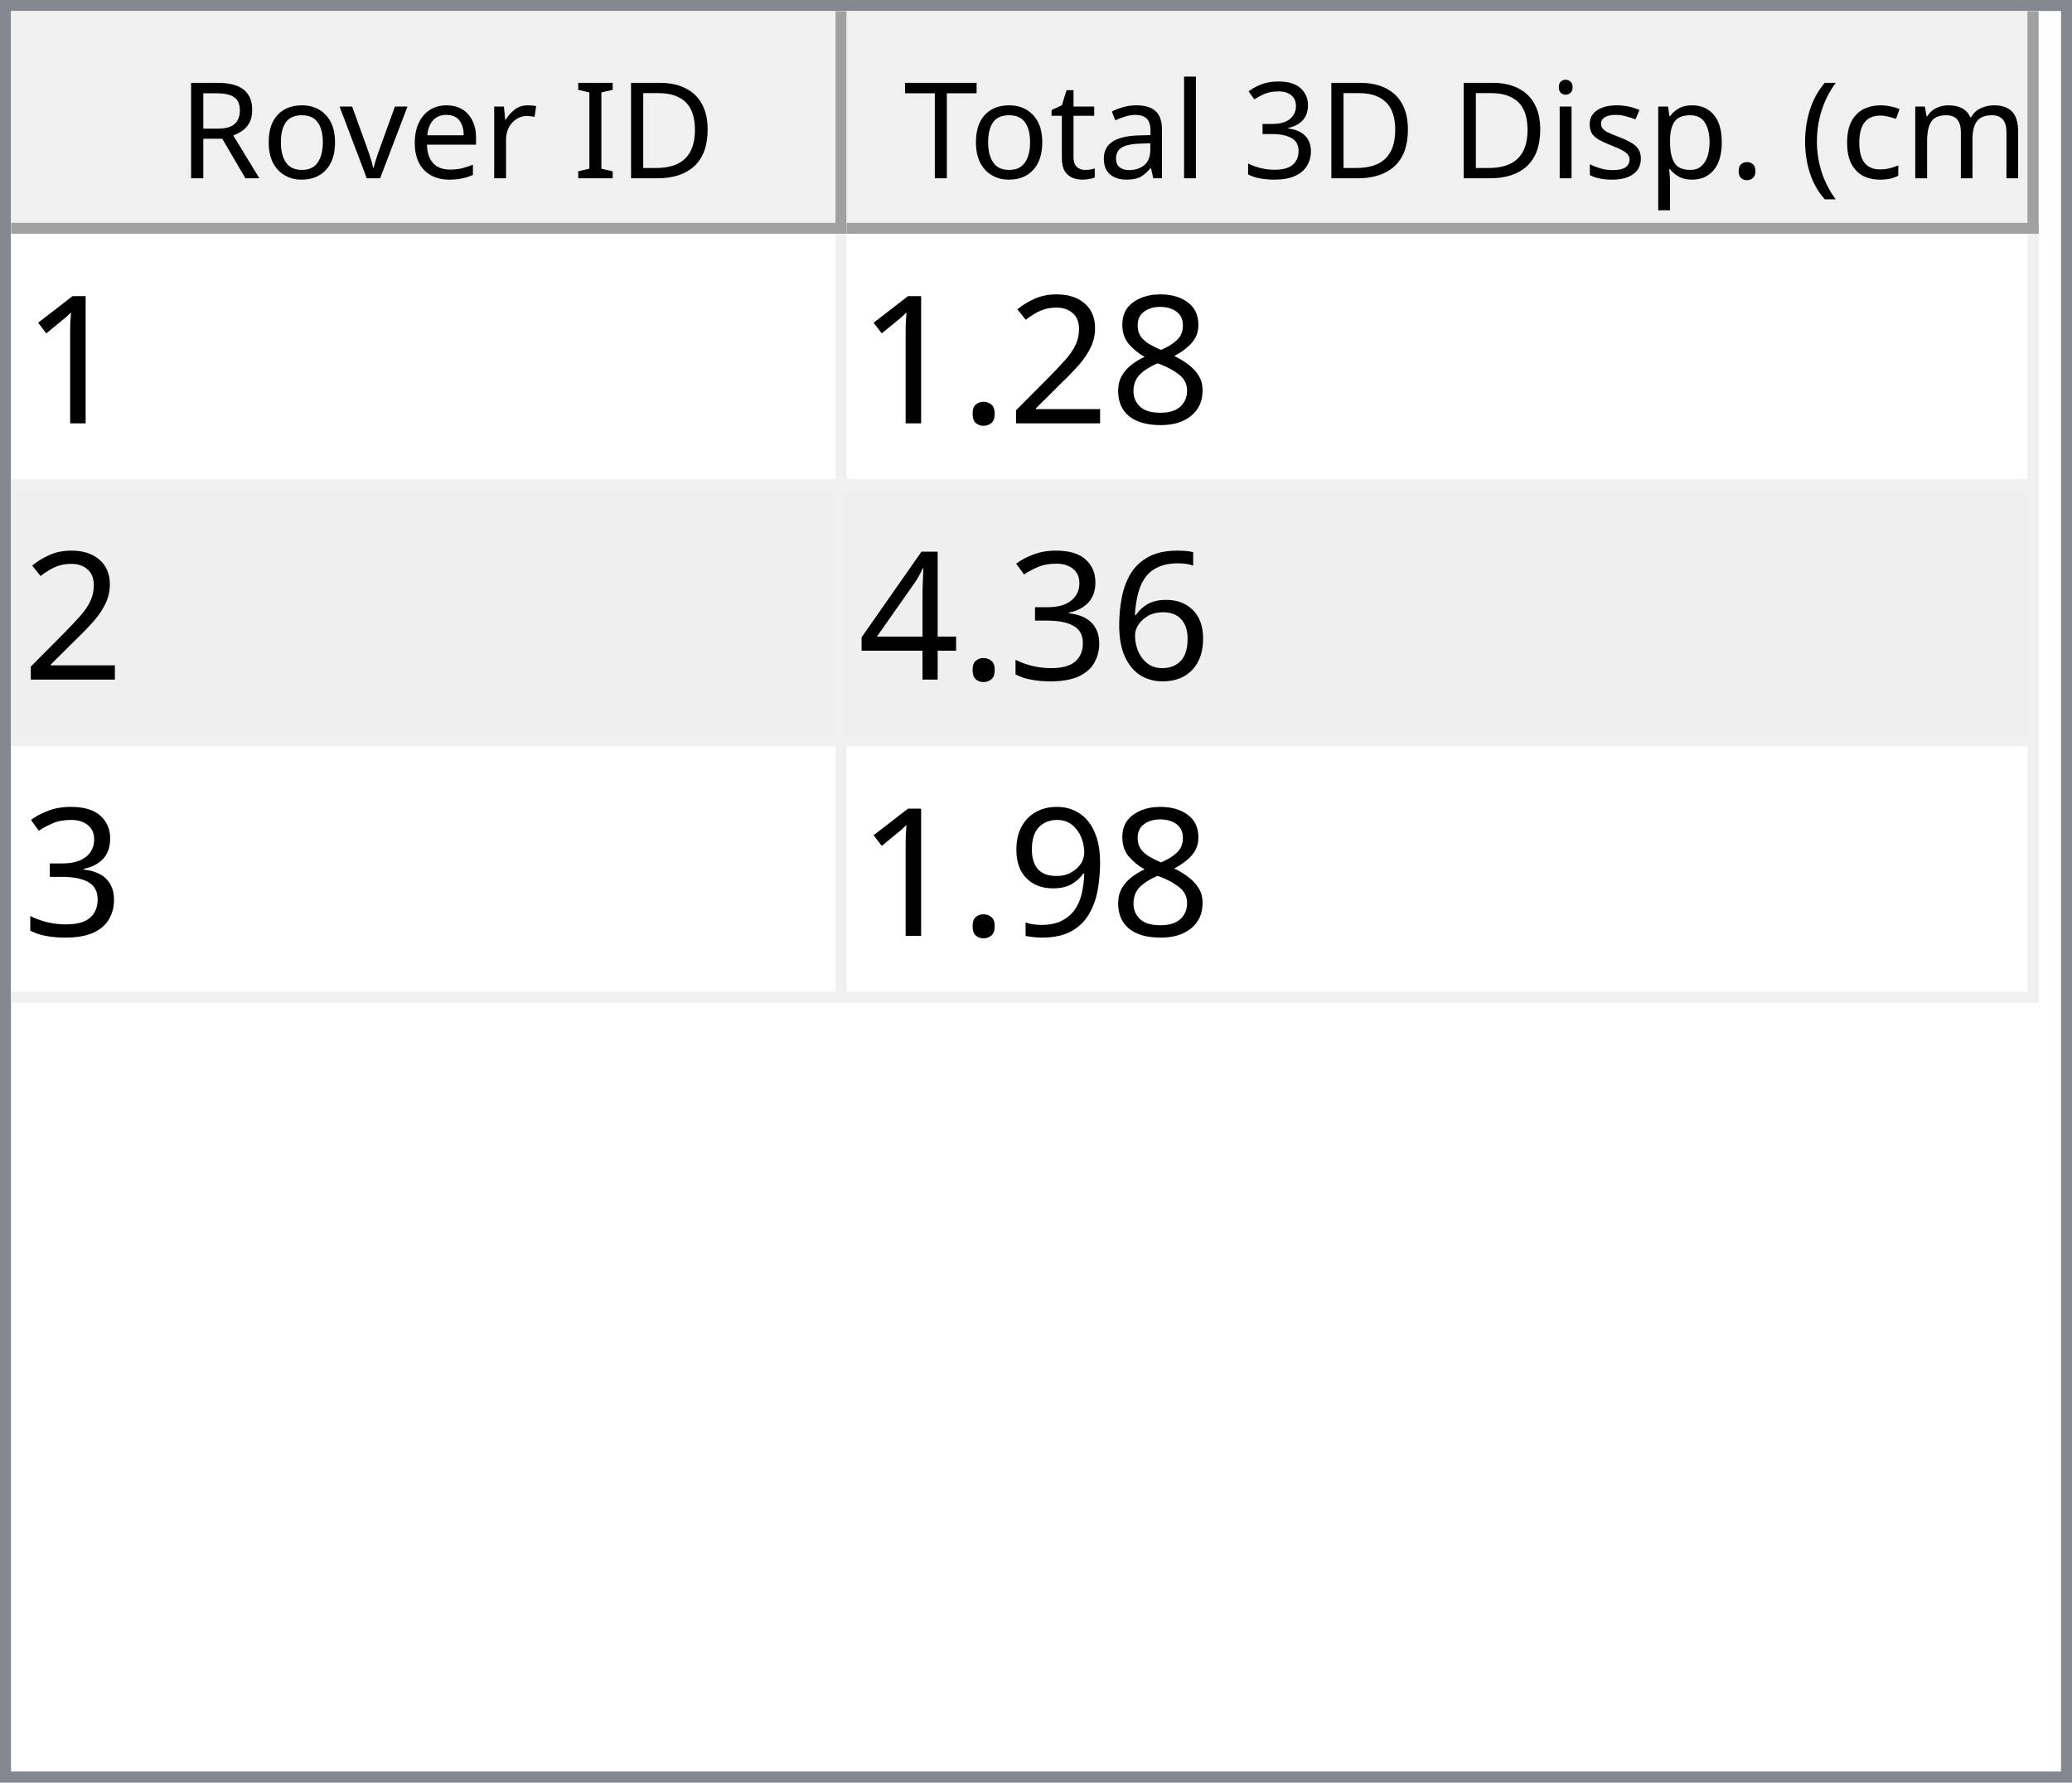
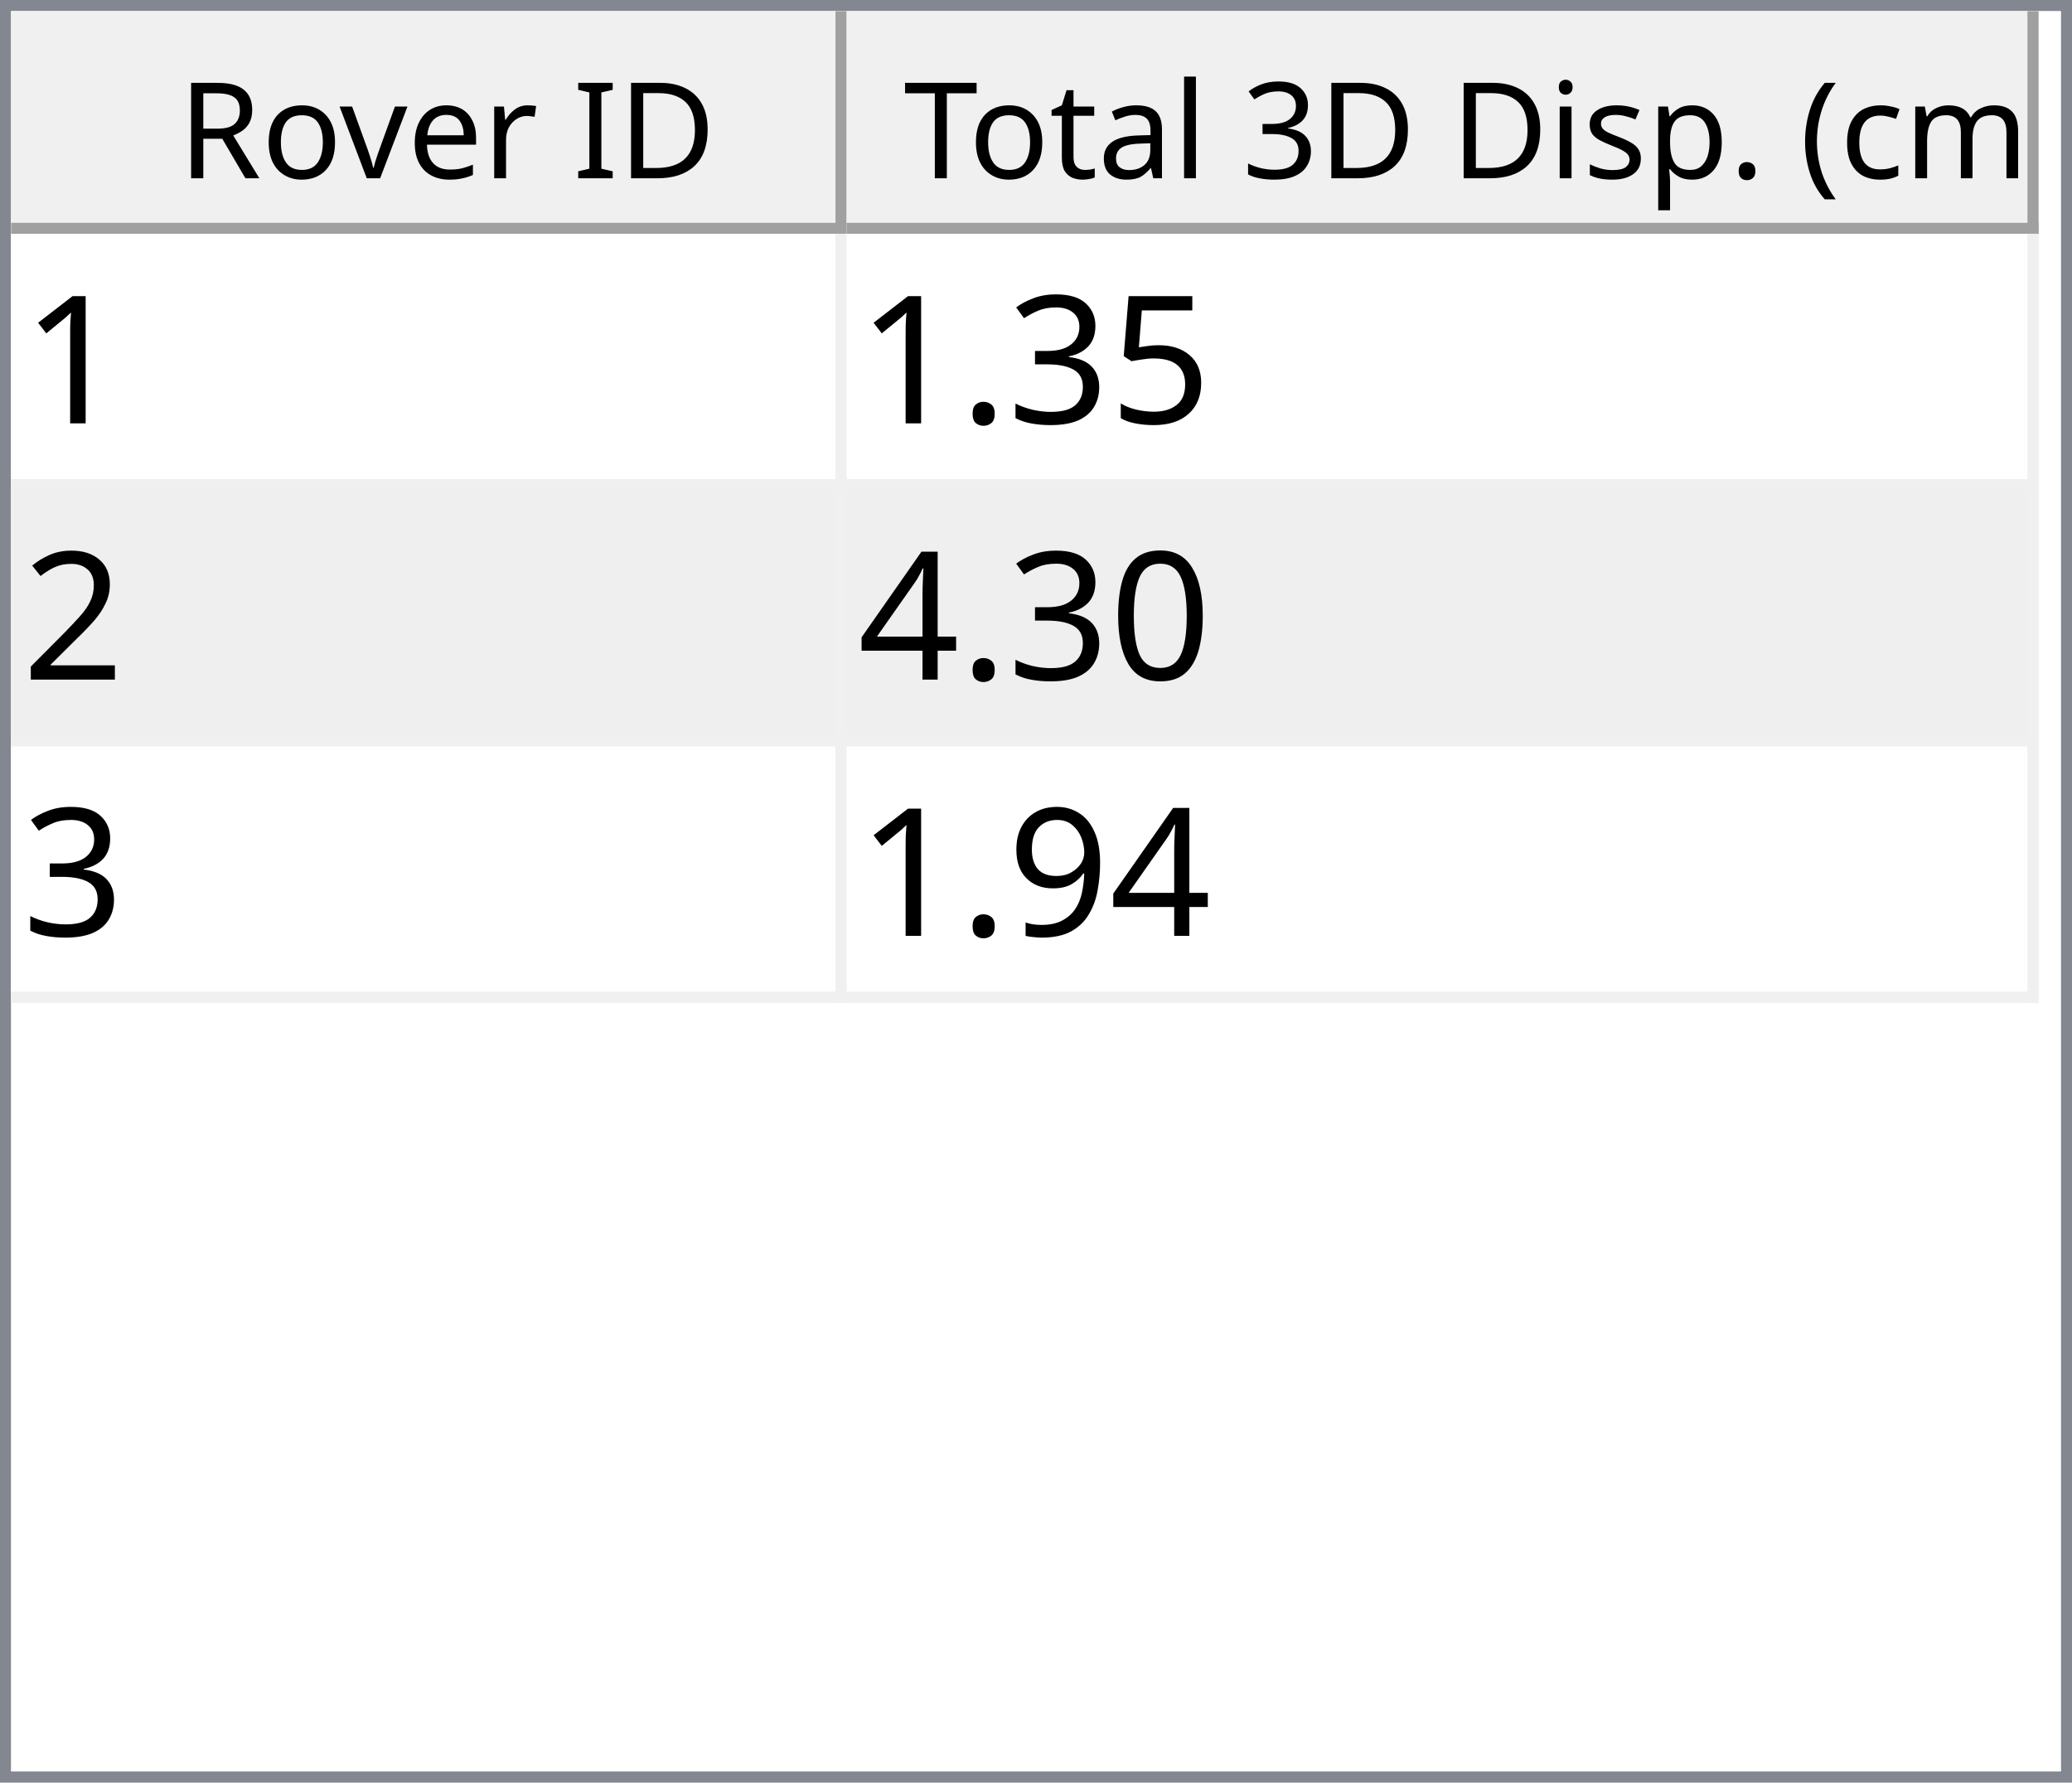
<svg xmlns="http://www.w3.org/2000/svg" style="fill-opacity:1; color-rendering:auto; color-interpolation:auto; text-rendering:auto; stroke:black; stroke-linecap:square; stroke-miterlimit:10; shape-rendering:auto; stroke-opacity:1; fill:black; stroke-dasharray:none; font-weight:normal; stroke-width:1; font-family:'Dialog'; font-style:normal; stroke-linejoin:miter; font-size:12px; stroke-dashoffset:0; image-rendering:auto;" width="186" height="160">
  <defs id="genericDefs" />
  <g>
    <defs id="defs1">
      <clipPath clipPathUnits="userSpaceOnUse" id="clipPath1">
        <path d="M0 0 L186 0 L186 160 L0 160 L0 0 Z" />
      </clipPath>
      <clipPath clipPathUnits="userSpaceOnUse" id="clipPath2">
        <path d="M0 0 L0 160 L186 160 L186 0 Z" />
      </clipPath>
      <clipPath clipPathUnits="userSpaceOnUse" id="clipPath3">
        <path d="M0 0 L0 20 L184 20 L184 0 Z" />
      </clipPath>
      <clipPath clipPathUnits="userSpaceOnUse" id="clipPath4">
        <path d="M0 0 L0 20 L75 20 L75 0 Z" />
      </clipPath>
      <clipPath clipPathUnits="userSpaceOnUse" id="clipPath5">
        <path d="M1 1 L1 19 L74 19 L74 1 Z" />
      </clipPath>
      <clipPath clipPathUnits="userSpaceOnUse" id="clipPath6">
        <path d="M0 0 L0 18 L73 18 L73 0 Z" />
      </clipPath>
      <clipPath clipPathUnits="userSpaceOnUse" id="clipPath7">
        <path d="M-0.5 -0.5 L-0.5 19.5 L74.5 19.5 L74.5 -0.5 Z" />
      </clipPath>
      <clipPath clipPathUnits="userSpaceOnUse" id="clipPath8">
        <path d="M0 0 L0 20 L107 20 L107 0 Z" />
      </clipPath>
      <clipPath clipPathUnits="userSpaceOnUse" id="clipPath9">
        <path d="M1 1 L1 19 L106 19 L106 1 Z" />
      </clipPath>
      <clipPath clipPathUnits="userSpaceOnUse" id="clipPath10">
        <path d="M0 0 L0 18 L105 18 L105 0 Z" />
      </clipPath>
      <clipPath clipPathUnits="userSpaceOnUse" id="clipPath11">
        <path d="M-0.5 -0.5 L-0.5 19.5 L106.5 19.5 L106.5 -0.5 Z" />
      </clipPath>
      <clipPath clipPathUnits="userSpaceOnUse" id="clipPath12">
        <path d="M0 0 L0 138 L184 138 L184 0 Z" />
      </clipPath>
      <clipPath clipPathUnits="userSpaceOnUse" id="clipPath13">
        <path d="M0 0 L0 69 L182 69 L182 0 Z" />
      </clipPath>
      <clipPath clipPathUnits="userSpaceOnUse" id="clipPath14">
        <path d="M-0.5 -0.5 L-0.5 68.5 L181.5 68.5 L181.5 -0.5 Z" />
      </clipPath>
      <clipPath clipPathUnits="userSpaceOnUse" id="clipPath15">
        <path d="M0 0 L0 22 L74 22 L74 0 Z" />
      </clipPath>
      <clipPath clipPathUnits="userSpaceOnUse" id="clipPath16">
        <path d="M0 0 L0 22 L106 22 L106 0 Z" />
      </clipPath>
      <font horiz-adv-x="64.551" id="font1">
        <font-face ascent="107.91" descent="25.098" units-per-em="100" style="font-style:normal; font-family:Segoe UI; font-weight:normal;" />
        <missing-glyph horiz-adv-x="64.551" d="M8.109 0 L8.109 68.266 L56.453 68.266 L56.453 0 L8.109 0 ZM15.328 7.234 L49.219 7.234 L49.219 61.031 L15.328 61.031 L15.328 7.234 Z" />
        <glyph unicode="D" horiz-adv-x="70.117" d="M9.188 0 L9.188 70.016 L28.516 70.016 Q65.531 70.016 65.531 35.891 Q65.531 19.672 55.25 9.836 Q44.969 0 27.734 0 L9.188 0 ZM17.391 62.594 L17.391 7.422 L27.828 7.422 Q41.609 7.422 49.273 14.797 Q56.938 22.172 56.938 35.688 Q56.938 62.594 28.328 62.594 L17.391 62.594 Z" />
        <glyph unicode="I" horiz-adv-x="26.611" d="M17.391 0 L9.188 0 L9.188 70.016 L17.391 70.016 L17.391 0 Z" />
        <glyph unicode=" " horiz-adv-x="27.393" d="" />
        <glyph unicode="r" horiz-adv-x="34.766" d="M34.188 41.891 Q32.078 43.5 28.125 43.5 Q23 43.5 19.555 38.672 Q16.109 33.844 16.109 25.484 L16.109 0 L8.109 0 L8.109 50 L16.109 50 L16.109 39.703 L16.312 39.703 Q18.016 44.969 21.531 47.922 Q25.047 50.875 29.391 50.875 Q32.516 50.875 34.188 50.203 L34.188 41.891 Z" />
        <glyph unicode="e" horiz-adv-x="52.295" d="M48.297 23 L12.984 23 Q13.188 14.656 17.484 10.109 Q21.781 5.562 29.297 5.562 Q37.75 5.562 44.828 11.141 L44.828 3.609 Q38.234 -1.172 27.391 -1.172 Q16.797 -1.172 10.742 5.641 Q4.688 12.453 4.688 24.812 Q4.688 36.469 11.305 43.82 Q17.922 51.172 27.734 51.172 Q37.547 51.172 42.922 44.828 Q48.297 38.484 48.297 27.203 L48.297 23 ZM40.094 29.781 Q40.047 36.719 36.75 40.578 Q33.453 44.438 27.594 44.438 Q21.922 44.438 17.969 40.383 Q14.016 36.328 13.094 29.781 L40.094 29.781 Z" />
        <glyph unicode="v" horiz-adv-x="47.9" d="M47.406 50 L27.484 0 L19.625 0 L0.688 50 L9.469 50 L22.172 13.672 Q23.578 9.672 23.922 6.688 L24.125 6.688 Q24.609 10.453 25.688 13.484 L38.969 50 L47.406 50 Z" />
        <glyph unicode="o" horiz-adv-x="58.594" d="M29 -1.172 Q17.922 -1.172 11.305 5.836 Q4.688 12.844 4.688 24.422 Q4.688 37.016 11.57 44.094 Q18.453 51.172 30.172 51.172 Q41.359 51.172 47.633 44.289 Q53.906 37.406 53.906 25.203 Q53.906 13.234 47.141 6.031 Q40.375 -1.172 29 -1.172 ZM29.594 44.438 Q21.875 44.438 17.383 39.188 Q12.891 33.938 12.891 24.703 Q12.891 15.828 17.43 10.695 Q21.969 5.562 29.594 5.562 Q37.359 5.562 41.531 10.594 Q45.703 15.625 45.703 24.906 Q45.703 34.281 41.531 39.359 Q37.359 44.438 29.594 44.438 Z" />
        <glyph unicode="R" horiz-adv-x="59.814" d="M59.375 0 L49.609 0 L37.891 19.625 Q36.281 22.359 34.766 24.289 Q33.25 26.219 31.664 27.438 Q30.078 28.656 28.25 29.219 Q26.422 29.781 24.125 29.781 L17.391 29.781 L17.391 0 L9.188 0 L9.188 70.016 L30.078 70.016 Q34.672 70.016 38.555 68.867 Q42.438 67.719 45.289 65.375 Q48.141 63.031 49.758 59.547 Q51.375 56.062 51.375 51.375 Q51.375 47.703 50.273 44.656 Q49.172 41.609 47.148 39.211 Q45.125 36.812 42.266 35.133 Q39.406 33.453 35.844 32.516 L35.844 32.328 Q37.594 31.547 38.891 30.547 Q40.188 29.547 41.359 28.18 Q42.531 26.812 43.68 25.078 Q44.828 23.344 46.234 21.047 L59.375 0 ZM17.391 62.594 L17.391 37.203 L28.516 37.203 Q31.594 37.203 34.203 38.133 Q36.812 39.062 38.719 40.797 Q40.625 42.531 41.703 45.047 Q42.781 47.562 42.781 50.688 Q42.781 56.297 39.141 59.445 Q35.5 62.594 28.609 62.594 L17.391 62.594 Z" />
        <glyph unicode=")" horiz-adv-x="30.176" d="M8.297 -15.922 L1.172 -15.922 Q16.406 2.344 16.406 26.812 Q16.406 51.469 1.078 70.016 L8.297 70.016 Q23.531 52.156 23.531 26.703 Q23.531 1.375 8.297 -15.922 Z" />
        <glyph unicode="m" horiz-adv-x="86.133" d="M79.109 0 L71.094 0 L71.094 28.719 Q71.094 37.016 68.531 40.727 Q65.969 44.438 59.906 44.438 Q54.781 44.438 51.195 39.75 Q47.609 35.062 47.609 28.516 L47.609 0 L39.594 0 L39.594 29.688 Q39.594 44.438 28.219 44.438 Q22.953 44.438 19.531 40.016 Q16.109 35.594 16.109 28.516 L16.109 0 L8.109 0 L8.109 50 L16.109 50 L16.109 42.094 L16.312 42.094 Q21.625 51.172 31.844 51.172 Q36.969 51.172 40.773 48.312 Q44.578 45.453 46 40.828 Q51.562 51.172 62.594 51.172 Q79.109 51.172 79.109 30.812 L79.109 0 Z" />
        <glyph unicode="c" horiz-adv-x="46.191" d="M42.188 2.297 Q36.422 -1.172 28.516 -1.172 Q17.828 -1.172 11.258 5.789 Q4.688 12.75 4.688 23.828 Q4.688 36.188 11.766 43.68 Q18.844 51.172 30.672 51.172 Q37.25 51.172 42.281 48.734 L42.281 40.531 Q36.719 44.438 30.375 44.438 Q22.703 44.438 17.797 38.945 Q12.891 33.453 12.891 24.516 Q12.891 15.719 17.508 10.641 Q22.125 5.562 29.891 5.562 Q36.422 5.562 42.188 9.906 L42.188 2.297 Z" />
        <glyph unicode="(" horiz-adv-x="30.176" d="M29.109 -15.922 L21.969 -15.922 Q6.844 1.375 6.844 26.703 Q6.844 52.156 21.969 70.016 L29.203 70.016 Q13.875 51.469 13.875 26.812 Q13.875 2.344 29.109 -15.922 Z" />
        <glyph unicode="." horiz-adv-x="21.68" d="M10.891 -1.078 Q8.641 -1.078 7.055 0.539 Q5.469 2.156 5.469 4.391 Q5.469 6.641 7.055 8.273 Q8.641 9.906 10.891 9.906 Q13.188 9.906 14.797 8.273 Q16.406 6.641 16.406 4.391 Q16.406 2.156 14.797 0.539 Q13.188 -1.078 10.891 -1.078 Z" />
        <glyph unicode="p" horiz-adv-x="58.789" d="M16.312 7.234 L16.109 7.234 L16.109 -23 L8.109 -23 L8.109 50 L16.109 50 L16.109 41.219 L16.312 41.219 Q22.219 51.172 33.594 51.172 Q43.266 51.172 48.688 44.461 Q54.109 37.75 54.109 26.469 Q54.109 13.922 48 6.375 Q41.891 -1.172 31.297 -1.172 Q21.578 -1.172 16.312 7.234 ZM16.109 27.391 L16.109 20.406 Q16.109 14.203 20.141 9.883 Q24.172 5.562 30.375 5.562 Q37.641 5.562 41.773 11.133 Q45.906 16.703 45.906 26.609 Q45.906 34.969 42.047 39.703 Q38.188 44.438 31.594 44.438 Q24.609 44.438 20.359 39.578 Q16.109 34.719 16.109 27.391 Z" />
        <glyph unicode="s" horiz-adv-x="42.432" d="M5.078 1.812 L5.078 10.406 Q11.625 5.562 19.484 5.562 Q30.031 5.562 30.031 12.594 Q30.031 14.594 29.125 15.992 Q28.219 17.391 26.68 18.461 Q25.141 19.531 23.07 20.383 Q21 21.234 18.609 22.172 Q15.281 23.484 12.766 24.828 Q10.25 26.172 8.57 27.859 Q6.891 29.547 6.031 31.695 Q5.172 33.844 5.172 36.719 Q5.172 40.234 6.789 42.945 Q8.406 45.656 11.086 47.484 Q13.766 49.312 17.211 50.242 Q20.656 51.172 24.312 51.172 Q30.812 51.172 35.938 48.922 L35.938 40.828 Q30.422 44.438 23.25 44.438 Q21 44.438 19.195 43.922 Q17.391 43.406 16.094 42.477 Q14.797 41.547 14.086 40.258 Q13.375 38.969 13.375 37.406 Q13.375 35.453 14.086 34.133 Q14.797 32.812 16.164 31.789 Q17.531 30.766 19.484 29.938 Q21.438 29.109 23.922 28.125 Q27.25 26.859 29.883 25.516 Q32.516 24.172 34.375 22.484 Q36.234 20.797 37.234 18.602 Q38.234 16.406 38.234 13.375 Q38.234 9.672 36.602 6.938 Q34.969 4.203 32.234 2.398 Q29.5 0.594 25.93 -0.289 Q22.359 -1.172 18.453 -1.172 Q10.75 -1.172 5.078 1.812 Z" />
        <glyph unicode="i" horiz-adv-x="24.219" d="M12.203 62.703 Q10.062 62.703 8.547 64.164 Q7.031 65.625 7.031 67.875 Q7.031 70.125 8.547 71.609 Q10.062 73.094 12.203 73.094 Q14.406 73.094 15.945 71.609 Q17.484 70.125 17.484 67.875 Q17.484 65.719 15.945 64.211 Q14.406 62.703 12.203 62.703 ZM16.109 0 L8.109 0 L8.109 50 L16.109 50 L16.109 0 Z" />
        <glyph unicode="3" horiz-adv-x="53.906" d="M46.531 19.828 Q46.531 15.094 44.75 11.211 Q42.969 7.328 39.719 4.57 Q36.469 1.812 31.93 0.297 Q27.391 -1.219 21.922 -1.219 Q11.922 -1.219 6 2.594 L6 11.188 Q13.094 5.609 22.219 5.609 Q25.875 5.609 28.828 6.539 Q31.781 7.469 33.906 9.227 Q36.031 10.984 37.18 13.477 Q38.328 15.969 38.328 19.094 Q38.328 32.812 18.797 32.812 L12.984 32.812 L12.984 39.594 L18.5 39.594 Q35.797 39.594 35.797 52.484 Q35.797 64.406 22.609 64.406 Q15.188 64.406 8.688 59.422 L8.688 67.188 Q15.375 71.188 24.609 71.188 Q29 71.188 32.57 69.969 Q36.141 68.75 38.68 66.555 Q41.219 64.359 42.609 61.281 Q44 58.203 44 54.5 Q44 40.672 30.031 36.719 L30.031 36.531 Q33.594 36.141 36.625 34.797 Q39.656 33.453 41.852 31.305 Q44.047 29.156 45.289 26.25 Q46.531 23.344 46.531 19.828 Z" />
        <glyph unicode="l" horiz-adv-x="24.219" d="M16.109 0 L8.109 0 L8.109 74.031 L16.109 74.031 L16.109 0 Z" />
        <glyph unicode="a" horiz-adv-x="50.879" d="M43.891 0 L35.891 0 L35.891 7.812 L35.688 7.812 Q30.469 -1.172 20.312 -1.172 Q12.844 -1.172 8.617 2.781 Q4.391 6.734 4.391 13.281 Q4.391 27.297 20.906 29.594 L35.891 31.688 Q35.891 44.438 25.594 44.438 Q16.547 44.438 9.281 38.281 L9.281 46.484 Q16.656 51.172 26.266 51.172 Q43.891 51.172 43.891 32.516 L43.891 0 ZM35.891 25.297 L23.828 23.641 Q18.266 22.859 15.43 20.875 Q12.594 18.891 12.594 13.875 Q12.594 10.203 15.211 7.883 Q17.828 5.562 22.172 5.562 Q28.125 5.562 32.008 9.742 Q35.891 13.922 35.891 20.312 L35.891 25.297 Z" />
        <glyph unicode="t" horiz-adv-x="33.887" d="M31.297 0.484 Q28.469 -1.078 23.828 -1.078 Q10.688 -1.078 10.688 13.578 L10.688 43.172 L2.094 43.172 L2.094 50 L10.688 50 L10.688 62.203 L18.703 64.797 L18.703 50 L31.297 50 L31.297 43.172 L18.703 43.172 L18.703 14.984 Q18.703 9.969 20.414 7.82 Q22.125 5.672 26.078 5.672 Q29.109 5.672 31.297 7.328 L31.297 0.484 Z" />
        <glyph unicode="T" horiz-adv-x="52.393" d="M50.594 62.594 L30.375 62.594 L30.375 0 L22.172 0 L22.172 62.594 L2 62.594 L2 70.016 L50.594 70.016 L50.594 62.594 Z" />
      </font>
      <font horiz-adv-x="75.0" id="font2">
        <font-face ascent="100.537" descent="21.973" units-per-em="100" style="font-style:normal; font-family:sans-serif; font-weight:normal;" />
        <missing-glyph horiz-adv-x="75.0" d="M12.5 0 L12.5 62.5 L62.5 62.5 L62.5 0 L12.5 0 ZM14.062 1.562 L60.938 1.562 L60.938 60.938 L14.062 60.938 L14.062 1.562 Z" />
        <glyph unicode="1" horiz-adv-x="55.615" d="M37.25 0 L28.469 0 L28.469 56 Q25.297 52.984 20.141 49.953 Q14.984 46.922 10.891 45.406 L10.891 53.906 Q18.266 57.375 23.781 62.305 Q29.297 67.234 31.594 71.875 L37.25 71.875 L37.25 0 Z" />
-         <glyph unicode="8" horiz-adv-x="55.615" d="M17.672 38.812 Q12.203 40.828 9.57 44.539 Q6.938 48.25 6.938 53.422 Q6.938 61.234 12.555 66.555 Q18.172 71.875 27.484 71.875 Q36.859 71.875 42.578 66.43 Q48.297 60.984 48.297 53.172 Q48.297 48.188 45.68 44.508 Q43.062 40.828 37.75 38.812 Q44.344 36.672 47.781 31.883 Q51.219 27.094 51.219 20.453 Q51.219 11.281 44.727 5.031 Q38.234 -1.219 27.641 -1.219 Q17.047 -1.219 10.547 5.055 Q4.047 11.328 4.047 20.703 Q4.047 27.688 7.594 32.398 Q11.141 37.109 17.672 38.812 ZM15.922 53.719 Q15.922 48.641 19.195 45.414 Q22.469 42.188 27.688 42.188 Q32.766 42.188 36.016 45.383 Q39.266 48.578 39.266 53.219 Q39.266 58.062 35.914 61.359 Q32.562 64.656 27.594 64.656 Q22.562 64.656 19.242 61.43 Q15.922 58.203 15.922 53.719 ZM13.094 20.656 Q13.094 16.891 14.875 13.375 Q16.656 9.859 20.172 7.93 Q23.688 6 27.734 6 Q34.031 6 38.133 10.055 Q42.234 14.109 42.234 20.359 Q42.234 26.703 38.016 30.859 Q33.797 35.016 27.438 35.016 Q21.234 35.016 17.164 30.914 Q13.094 26.812 13.094 20.656 Z" />
+         <glyph unicode="5" horiz-adv-x="55.615" d="M4.156 18.75 L13.375 19.531 Q14.406 12.797 18.141 9.398 Q21.875 6 27.156 6 Q33.5 6 37.891 10.789 Q42.281 15.578 42.281 23.484 Q42.281 31 38.062 35.352 Q33.844 39.703 27 39.703 Q22.75 39.703 19.336 37.773 Q15.922 35.844 13.969 32.766 L5.719 33.844 L12.641 70.609 L48.25 70.609 L48.25 62.203 L19.672 62.203 L15.828 42.969 Q22.266 47.469 29.344 47.469 Q38.719 47.469 45.164 40.969 Q51.609 34.469 51.609 24.266 Q51.609 14.547 45.953 7.469 Q39.062 -1.219 27.156 -1.219 Q17.391 -1.219 11.211 4.25 Q5.031 9.719 4.156 18.75 Z" />
+         <glyph unicode="3" horiz-adv-x="55.615" d="M4.203 18.891 L12.984 20.062 Q14.5 12.594 18.141 9.297 Q21.781 6 27 6 Q33.203 6 37.477 10.297 Q41.75 14.594 41.75 20.953 Q41.75 27 37.797 30.93 Q33.844 34.859 27.734 34.859 Q25.25 34.859 21.531 33.891 L22.516 41.609 Q23.391 41.5 23.922 41.5 Q29.547 41.5 34.039 44.43 Q38.531 47.359 38.531 53.469 Q38.531 58.297 35.258 61.477 Q31.984 64.656 26.812 64.656 Q21.688 64.656 18.266 61.43 Q14.844 58.203 13.875 51.766 L5.078 53.328 Q6.688 62.156 12.398 67.016 Q18.109 71.875 26.609 71.875 Q32.469 71.875 37.398 69.359 Q42.328 66.844 44.945 62.5 Q47.562 58.156 47.562 53.266 Q47.562 48.641 45.07 44.828 Q42.578 41.016 37.703 38.766 Q44.047 37.312 47.562 32.695 Q51.078 28.078 51.078 21.141 Q51.078 11.766 44.242 5.25 Q37.406 -1.266 26.953 -1.266 Q17.531 -1.266 11.305 4.352 Q5.078 9.969 4.203 18.891 Z" />
+         <glyph unicode="." horiz-adv-x="27.783" d="M9.078 0 L9.078 10.016 L19.094 10.016 L19.094 0 L9.078 0 Z" />
        <glyph unicode="2" horiz-adv-x="55.615" d="M50.344 8.453 L50.344 0 L3.031 0 Q2.938 3.172 4.047 6.109 Q5.859 10.938 9.836 15.625 Q13.812 20.312 21.344 26.469 Q33.016 36.031 37.117 41.625 Q41.219 47.219 41.219 52.203 Q41.219 57.422 37.477 61.008 Q33.734 64.594 27.734 64.594 Q21.391 64.594 17.578 60.789 Q13.766 56.984 13.719 50.25 L4.688 51.172 Q5.609 61.281 11.664 66.578 Q17.719 71.875 27.938 71.875 Q38.234 71.875 44.242 66.164 Q50.25 60.453 50.25 52 Q50.25 47.703 48.492 43.555 Q46.734 39.406 42.656 34.812 Q38.578 30.219 29.109 22.219 Q21.188 15.578 18.945 13.211 Q16.703 10.844 15.234 8.453 L50.344 8.453 Z" />
-         <glyph unicode="." horiz-adv-x="27.783" d="M9.078 0 L9.078 10.016 L19.094 10.016 L19.094 0 L9.078 0 Z" />
-         <glyph unicode="6" horiz-adv-x="55.615" d="M49.75 54.047 L41.016 53.375 Q39.844 58.547 37.703 60.891 Q34.125 64.656 28.906 64.656 Q24.703 64.656 21.531 62.312 Q17.391 59.281 14.992 53.469 Q12.594 47.656 12.5 36.922 Q15.672 41.75 20.266 44.094 Q24.859 46.438 29.891 46.438 Q38.672 46.438 44.852 39.969 Q51.031 33.5 51.031 23.25 Q51.031 16.5 48.125 10.719 Q45.219 4.938 40.141 1.859 Q35.062 -1.219 28.609 -1.219 Q17.625 -1.219 10.695 6.859 Q3.766 14.938 3.766 33.5 Q3.766 54.25 11.422 63.672 Q18.109 71.875 29.438 71.875 Q37.891 71.875 43.289 67.141 Q48.688 62.406 49.75 54.047 ZM13.875 23.188 Q13.875 18.656 15.797 14.508 Q17.719 10.359 21.188 8.18 Q24.656 6 28.469 6 Q34.031 6 38.039 10.492 Q42.047 14.984 42.047 22.703 Q42.047 30.125 38.086 34.398 Q34.125 38.672 28.125 38.672 Q22.172 38.672 18.023 34.398 Q13.875 30.125 13.875 23.188 Z" />
-         <glyph unicode="3" horiz-adv-x="55.615" d="M4.203 18.891 L12.984 20.062 Q14.5 12.594 18.141 9.297 Q21.781 6 27 6 Q33.203 6 37.477 10.297 Q41.75 14.594 41.75 20.953 Q41.75 27 37.797 30.93 Q33.844 34.859 27.734 34.859 Q25.25 34.859 21.531 33.891 L22.516 41.609 Q23.391 41.5 23.922 41.5 Q29.547 41.5 34.039 44.43 Q38.531 47.359 38.531 53.469 Q38.531 58.297 35.258 61.477 Q31.984 64.656 26.812 64.656 Q21.688 64.656 18.266 61.43 Q14.844 58.203 13.875 51.766 L5.078 53.328 Q6.688 62.156 12.398 67.016 Q18.109 71.875 26.609 71.875 Q32.469 71.875 37.398 69.359 Q42.328 66.844 44.945 62.5 Q47.562 58.156 47.562 53.266 Q47.562 48.641 45.07 44.828 Q42.578 41.016 37.703 38.766 Q44.047 37.312 47.562 32.695 Q51.078 28.078 51.078 21.141 Q51.078 11.766 44.242 5.25 Q37.406 -1.266 26.953 -1.266 Q17.531 -1.266 11.305 4.352 Q5.078 9.969 4.203 18.891 Z" />
+         <glyph unicode="0" horiz-adv-x="55.615" d="M4.156 35.297 Q4.156 48 6.766 55.742 Q9.375 63.484 14.523 67.68 Q19.672 71.875 27.484 71.875 Q33.25 71.875 37.594 69.555 Q41.938 67.234 44.773 62.867 Q47.609 58.5 49.219 52.227 Q50.828 45.953 50.828 35.297 Q50.828 22.703 48.242 14.969 Q45.656 7.234 40.508 3.008 Q35.359 -1.219 27.484 -1.219 Q17.141 -1.219 11.234 6.203 Q4.156 15.141 4.156 35.297 ZM13.188 35.297 Q13.188 17.672 17.312 11.836 Q21.438 6 27.484 6 Q33.547 6 37.672 11.859 Q41.797 17.719 41.797 35.297 Q41.797 52.984 37.672 58.789 Q33.547 64.594 27.391 64.594 Q21.344 64.594 17.719 59.469 Q13.188 52.938 13.188 35.297 Z" />
        <glyph unicode="4" horiz-adv-x="55.615" d="M32.328 0 L32.328 17.141 L1.266 17.141 L1.266 25.203 L33.938 71.578 L41.109 71.578 L41.109 25.203 L50.781 25.203 L50.781 17.141 L41.109 17.141 L41.109 0 L32.328 0 ZM32.328 25.203 L32.328 57.469 L9.906 25.203 L32.328 25.203 Z" />
        <glyph unicode="9" horiz-adv-x="55.615" d="M5.469 16.547 L13.922 17.328 Q14.984 11.375 18.016 8.688 Q21.047 6 25.781 6 Q29.828 6 32.883 7.859 Q35.938 9.719 37.891 12.82 Q39.844 15.922 41.164 21.195 Q42.484 26.469 42.484 31.938 Q42.484 32.516 42.438 33.688 Q39.797 29.5 35.234 26.883 Q30.672 24.266 25.344 24.266 Q16.453 24.266 10.305 30.711 Q4.156 37.156 4.156 47.703 Q4.156 58.594 10.578 65.234 Q17 71.875 26.656 71.875 Q33.641 71.875 39.43 68.117 Q45.219 64.359 48.219 57.398 Q51.219 50.438 51.219 37.25 Q51.219 23.531 48.242 15.406 Q45.266 7.281 39.383 3.031 Q33.5 -1.219 25.594 -1.219 Q17.188 -1.219 11.867 3.445 Q6.547 8.109 5.469 16.547 ZM41.453 48.141 Q41.453 55.719 37.43 60.156 Q33.406 64.594 27.734 64.594 Q21.875 64.594 17.531 59.812 Q13.188 55.031 13.188 47.406 Q13.188 40.578 17.312 36.305 Q21.438 32.031 27.484 32.031 Q33.594 32.031 37.523 36.305 Q41.453 40.578 41.453 48.141 Z" />
      </font>
    </defs>
    <g style="fill:white; stroke:white;">
      <rect x="0" y="0" width="186" style="clip-path:url(#clipPath1); stroke:none;" height="160" />
    </g>
    <g style="fill:white; text-rendering:optimizeSpeed; color-rendering:optimizeSpeed; image-rendering:optimizeSpeed; shape-rendering:crispEdges; stroke:white; color-interpolation:sRGB;">
      <rect x="0" width="186" height="160" y="0" style="stroke:none;" />
      <path style="stroke:none;" d="M0 160 L186 160 L186 0 L0 0 Z" />
    </g>
    <g style="fill:rgb(240,240,240); font-family:'Segoe UI'; stroke:rgb(240,240,240);">
      <rect x="0" y="0" width="186" style="clip-path:url(#clipPath2); stroke:none;" height="160" />
    </g>
    <g style="fill:rgb(130,135,144); font-family:'Segoe UI'; stroke:rgb(130,135,144);">
      <path d="M0 0 L186 0 L186 160 L0 160 L0 0 ZM1 1 L185 1 L185 159 L1 159 L1 1 Z" style="fill-rule:evenodd; clip-path:url(#clipPath2); stroke:none;" />
    </g>
    <g style="fill:white; font-family:'Segoe UI'; stroke:white;" transform="translate(1,1)">
      <rect x="0" y="0" width="184" style="clip-path:url(#clipPath3); stroke:none;" height="20" />
    </g>
    <g style="fill:rgb(240,240,240); font-family:'Segoe UI'; stroke:rgb(240,240,240);" transform="translate(1,1)">
      <rect x="0" y="0" width="75" style="clip-path:url(#clipPath4); stroke:none;" height="20" />
    </g>
    <g style="font-family:'Segoe UI';" transform="translate(2,2)">
      <text x="14" xml:space="preserve" y="14" style="clip-path:url(#clipPath6); stroke:none;">Rover ID</text>
    </g>
    <g style="fill:rgb(160,160,160); font-family:'Segoe UI'; stroke:rgb(160,160,160); stroke-linejoin:bevel;" transform="translate(1.5,1.5)">
      <line x1="74" x2="74" y1="0" style="fill:none; clip-path:url(#clipPath7);" y2="19" />
    </g>
    <g style="fill:rgb(160,160,160); font-family:'Segoe UI'; stroke:rgb(160,160,160); stroke-linejoin:bevel;" transform="matrix(1,0,0,1,1,1) translate(0.5,0.5)">
      <line x1="0" x2="74" y1="19" style="fill:none; clip-path:url(#clipPath7);" y2="19" />
    </g>
    <g style="fill:rgb(240,240,240); font-family:'Segoe UI'; stroke:rgb(240,240,240);" transform="translate(76,1)">
      <rect x="0" y="0" width="107" style="clip-path:url(#clipPath8); stroke:none;" height="20" />
    </g>
    <g style="font-family:'Segoe UI';" transform="translate(77,2)">
      <text x="1" xml:space="preserve" y="14" style="clip-path:url(#clipPath10); stroke:none;"> Total 3D Disp. (cm)</text>
    </g>
    <g style="fill:rgb(160,160,160); font-family:'Segoe UI'; stroke:rgb(160,160,160); stroke-linejoin:bevel;" transform="translate(76.5,1.5)">
      <line x1="106" x2="106" y1="0" style="fill:none; clip-path:url(#clipPath11);" y2="19" />
    </g>
    <g style="fill:rgb(160,160,160); font-family:'Segoe UI'; stroke:rgb(160,160,160); stroke-linejoin:bevel;" transform="matrix(1,0,0,1,76,1) translate(0.5,0.5)">
      <line x1="0" x2="106" y1="19" style="fill:none; clip-path:url(#clipPath11);" y2="19" />
    </g>
    <g style="fill:white; font-family:'Segoe UI'; stroke:white;" transform="translate(1,21)">
      <rect x="0" y="0" width="184" style="clip-path:url(#clipPath12); stroke:none;" height="138" />
    </g>
    <g style="fill:rgb(240,240,240); font-size:16px; font-family:sans-serif; stroke:rgb(240,240,240);" transform="translate(1,21)">
      <rect x="0" y="0" width="182" style="clip-path:url(#clipPath13); stroke:none;" height="69" />
      <line transform="translate(0.5,0.5)" x1="0" x2="181" y1="22" style="clip-path:url(#clipPath14); fill:none; stroke-linejoin:bevel;" y2="22" />
    </g>
    <g transform="matrix(1,0,0,1,1,21) translate(0.5,0.5)" style="fill:rgb(240,240,240); font-size:16px; font-family:sans-serif; stroke:rgb(240,240,240); stroke-linejoin:bevel;">
      <line x1="0" x2="181" y1="45" style="fill:none; clip-path:url(#clipPath14);" y2="45" />
    </g>
    <g transform="matrix(1,0,0,1,1,21) translate(0.5,0.5)" style="fill:rgb(240,240,240); font-size:16px; font-family:sans-serif; stroke:rgb(240,240,240); stroke-linejoin:bevel;">
      <line x1="0" x2="181" y1="68" style="fill:none; clip-path:url(#clipPath14);" y2="68" />
    </g>
    <g transform="matrix(1,0,0,1,1,21) translate(0.5,0.5)" style="fill:rgb(240,240,240); font-size:16px; font-family:sans-serif; stroke:rgb(240,240,240); stroke-linejoin:bevel;">
      <line x1="74" x2="74" y1="0" style="fill:none; clip-path:url(#clipPath14);" y2="68" />
    </g>
    <g transform="matrix(1,0,0,1,1,21) translate(0.5,0.5)" style="fill:rgb(240,240,240); font-size:16px; font-family:sans-serif; stroke:rgb(240,240,240); stroke-linejoin:bevel;">
      <line x1="181" x2="181" y1="0" style="fill:none; clip-path:url(#clipPath14);" y2="68" />
    </g>
    <g style="fill:white; font-size:16px; font-family:sans-serif; stroke:white;" transform="matrix(1,0,0,1,1,21)">
      <rect x="0" y="0" width="74" style="clip-path:url(#clipPath15); stroke:none;" height="22" />
      <text x="1" y="17" style="fill:black; clip-path:url(#clipPath15); stroke:none;" xml:space="preserve">1</text>
    </g>
    <g style="fill:white; font-size:16px; font-family:sans-serif; stroke:white;" transform="matrix(1,0,0,1,1,21) translate(75,0)">
      <rect x="0" y="0" width="106" style="clip-path:url(#clipPath16); stroke:none;" height="22" />
-       <text x="1" y="17" style="fill:black; clip-path:url(#clipPath16); stroke:none;" xml:space="preserve">1.28</text>
+       <text x="1" y="17" style="fill:black; clip-path:url(#clipPath16); stroke:none;" xml:space="preserve">1.35</text>
    </g>
    <g style="fill:rgb(239,239,239); font-size:16px; font-family:sans-serif; stroke:rgb(239,239,239);" transform="matrix(1,0,0,1,1,21) translate(0,23)">
      <rect x="0" y="0" width="74" style="clip-path:url(#clipPath15); stroke:none;" height="22" />
      <text x="1" y="17" style="fill:black; clip-path:url(#clipPath15); stroke:none;" xml:space="preserve">2</text>
    </g>
    <g style="fill:rgb(239,239,239); font-size:16px; font-family:sans-serif; stroke:rgb(239,239,239);" transform="matrix(1,0,0,1,1,21) translate(75,23)">
      <rect x="0" y="0" width="106" style="clip-path:url(#clipPath16); stroke:none;" height="22" />
-       <text x="1" y="17" style="fill:black; clip-path:url(#clipPath16); stroke:none;" xml:space="preserve">4.36</text>
+       <text x="1" y="17" style="fill:black; clip-path:url(#clipPath16); stroke:none;" xml:space="preserve">4.30</text>
    </g>
    <g style="fill:white; font-size:16px; font-family:sans-serif; stroke:white;" transform="matrix(1,0,0,1,1,21) translate(0,46)">
      <rect x="0" y="0" width="74" style="clip-path:url(#clipPath15); stroke:none;" height="22" />
      <text x="1" y="17" style="fill:black; clip-path:url(#clipPath15); stroke:none;" xml:space="preserve">3</text>
    </g>
    <g style="fill:white; font-size:16px; font-family:sans-serif; stroke:white;" transform="matrix(1,0,0,1,1,21) translate(75,46)">
      <rect x="0" y="0" width="106" style="clip-path:url(#clipPath16); stroke:none;" height="22" />
-       <text x="1" y="17" style="fill:black; clip-path:url(#clipPath16); stroke:none;" xml:space="preserve">1.98</text>
+       <text x="1" y="17" style="fill:black; clip-path:url(#clipPath16); stroke:none;" xml:space="preserve">1.94</text>
    </g>
  </g>
</svg>
